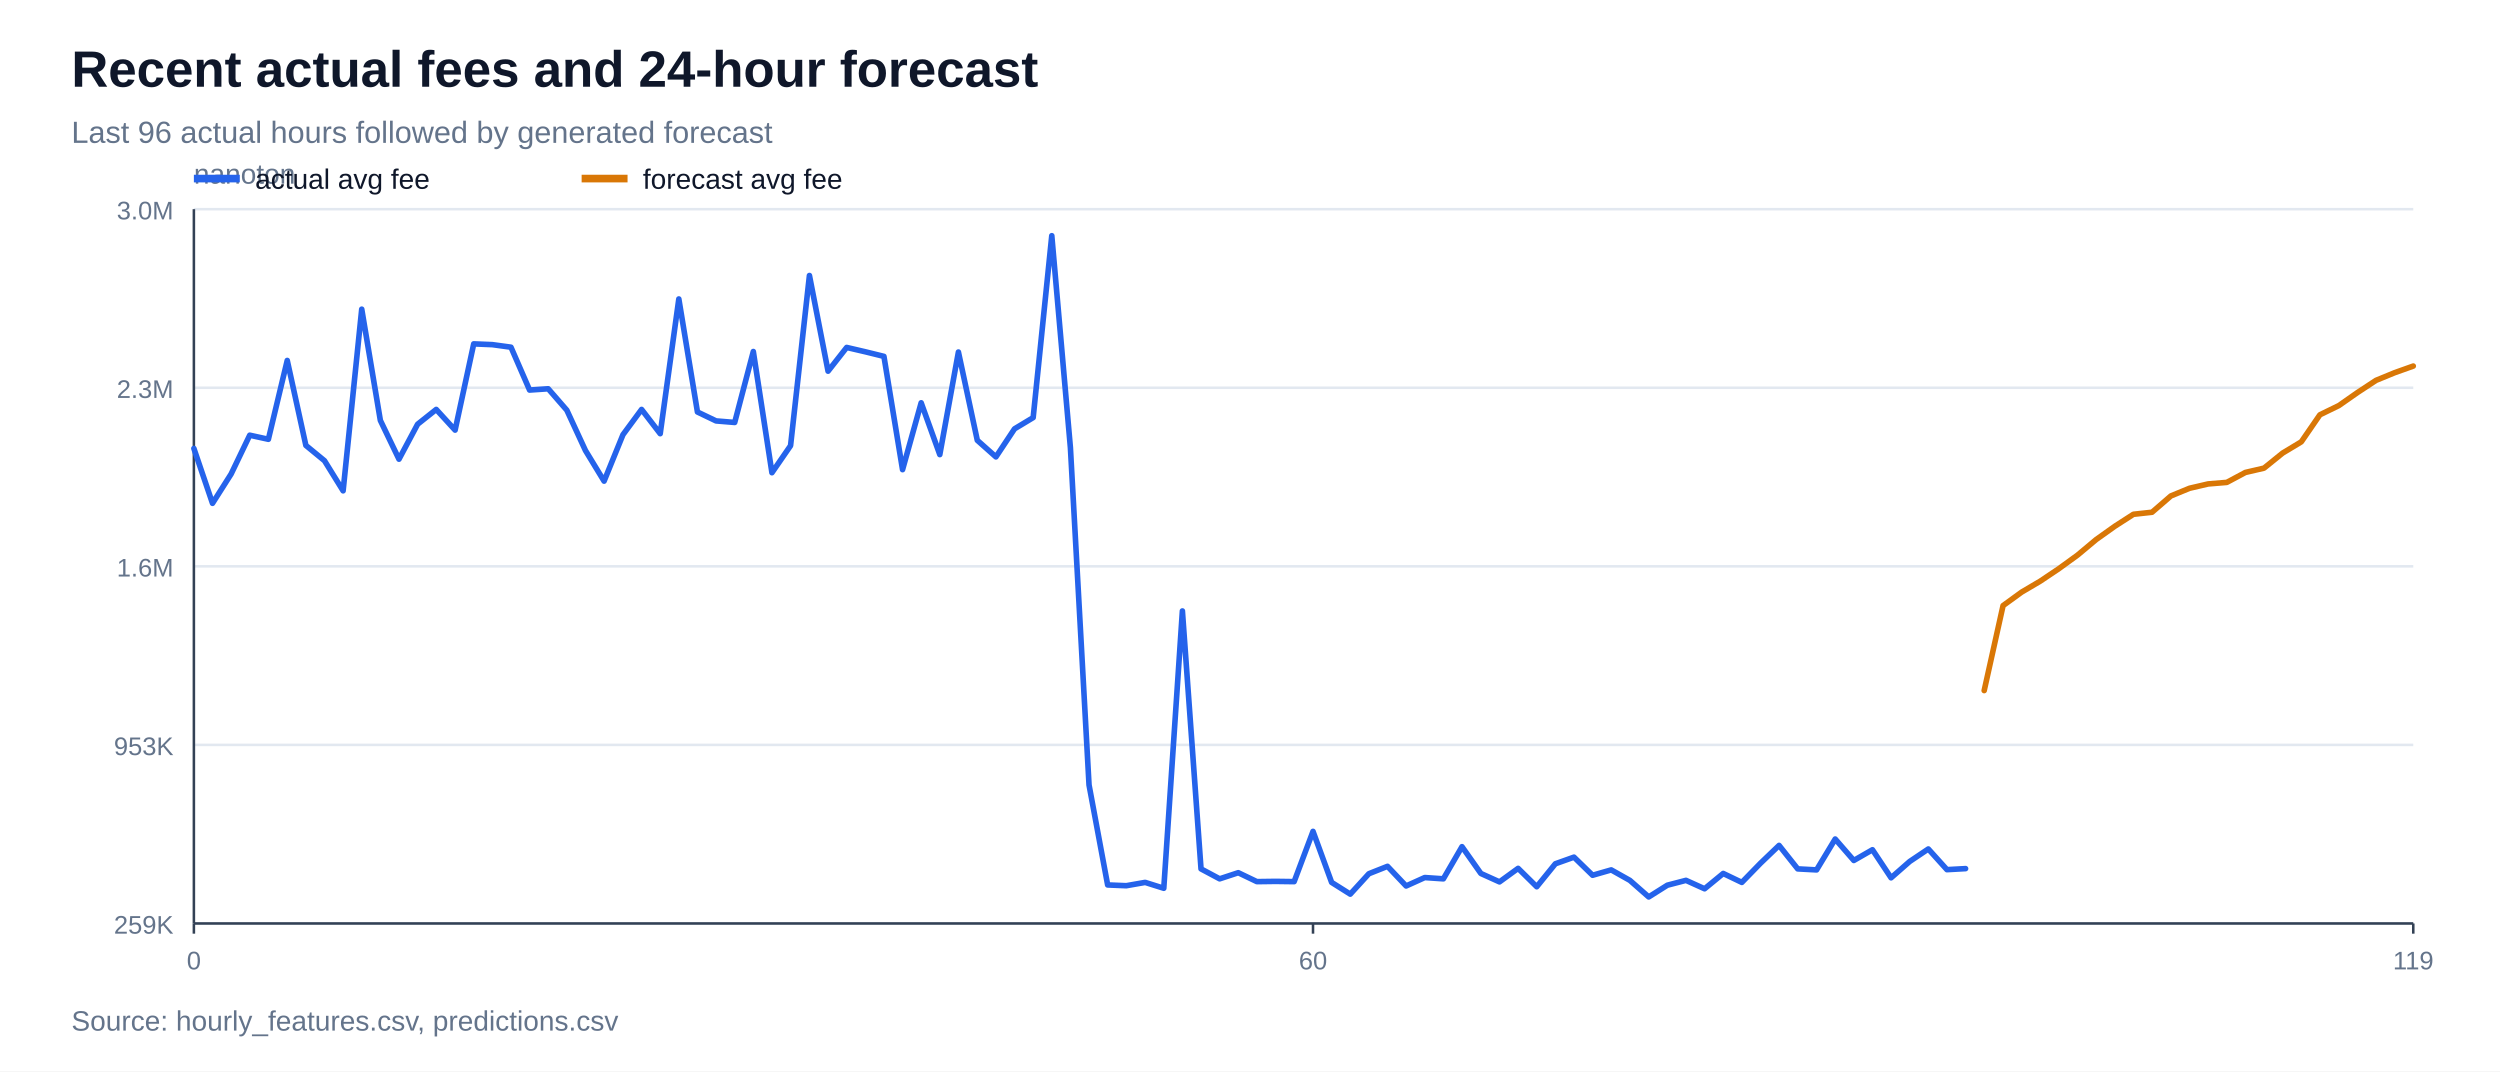
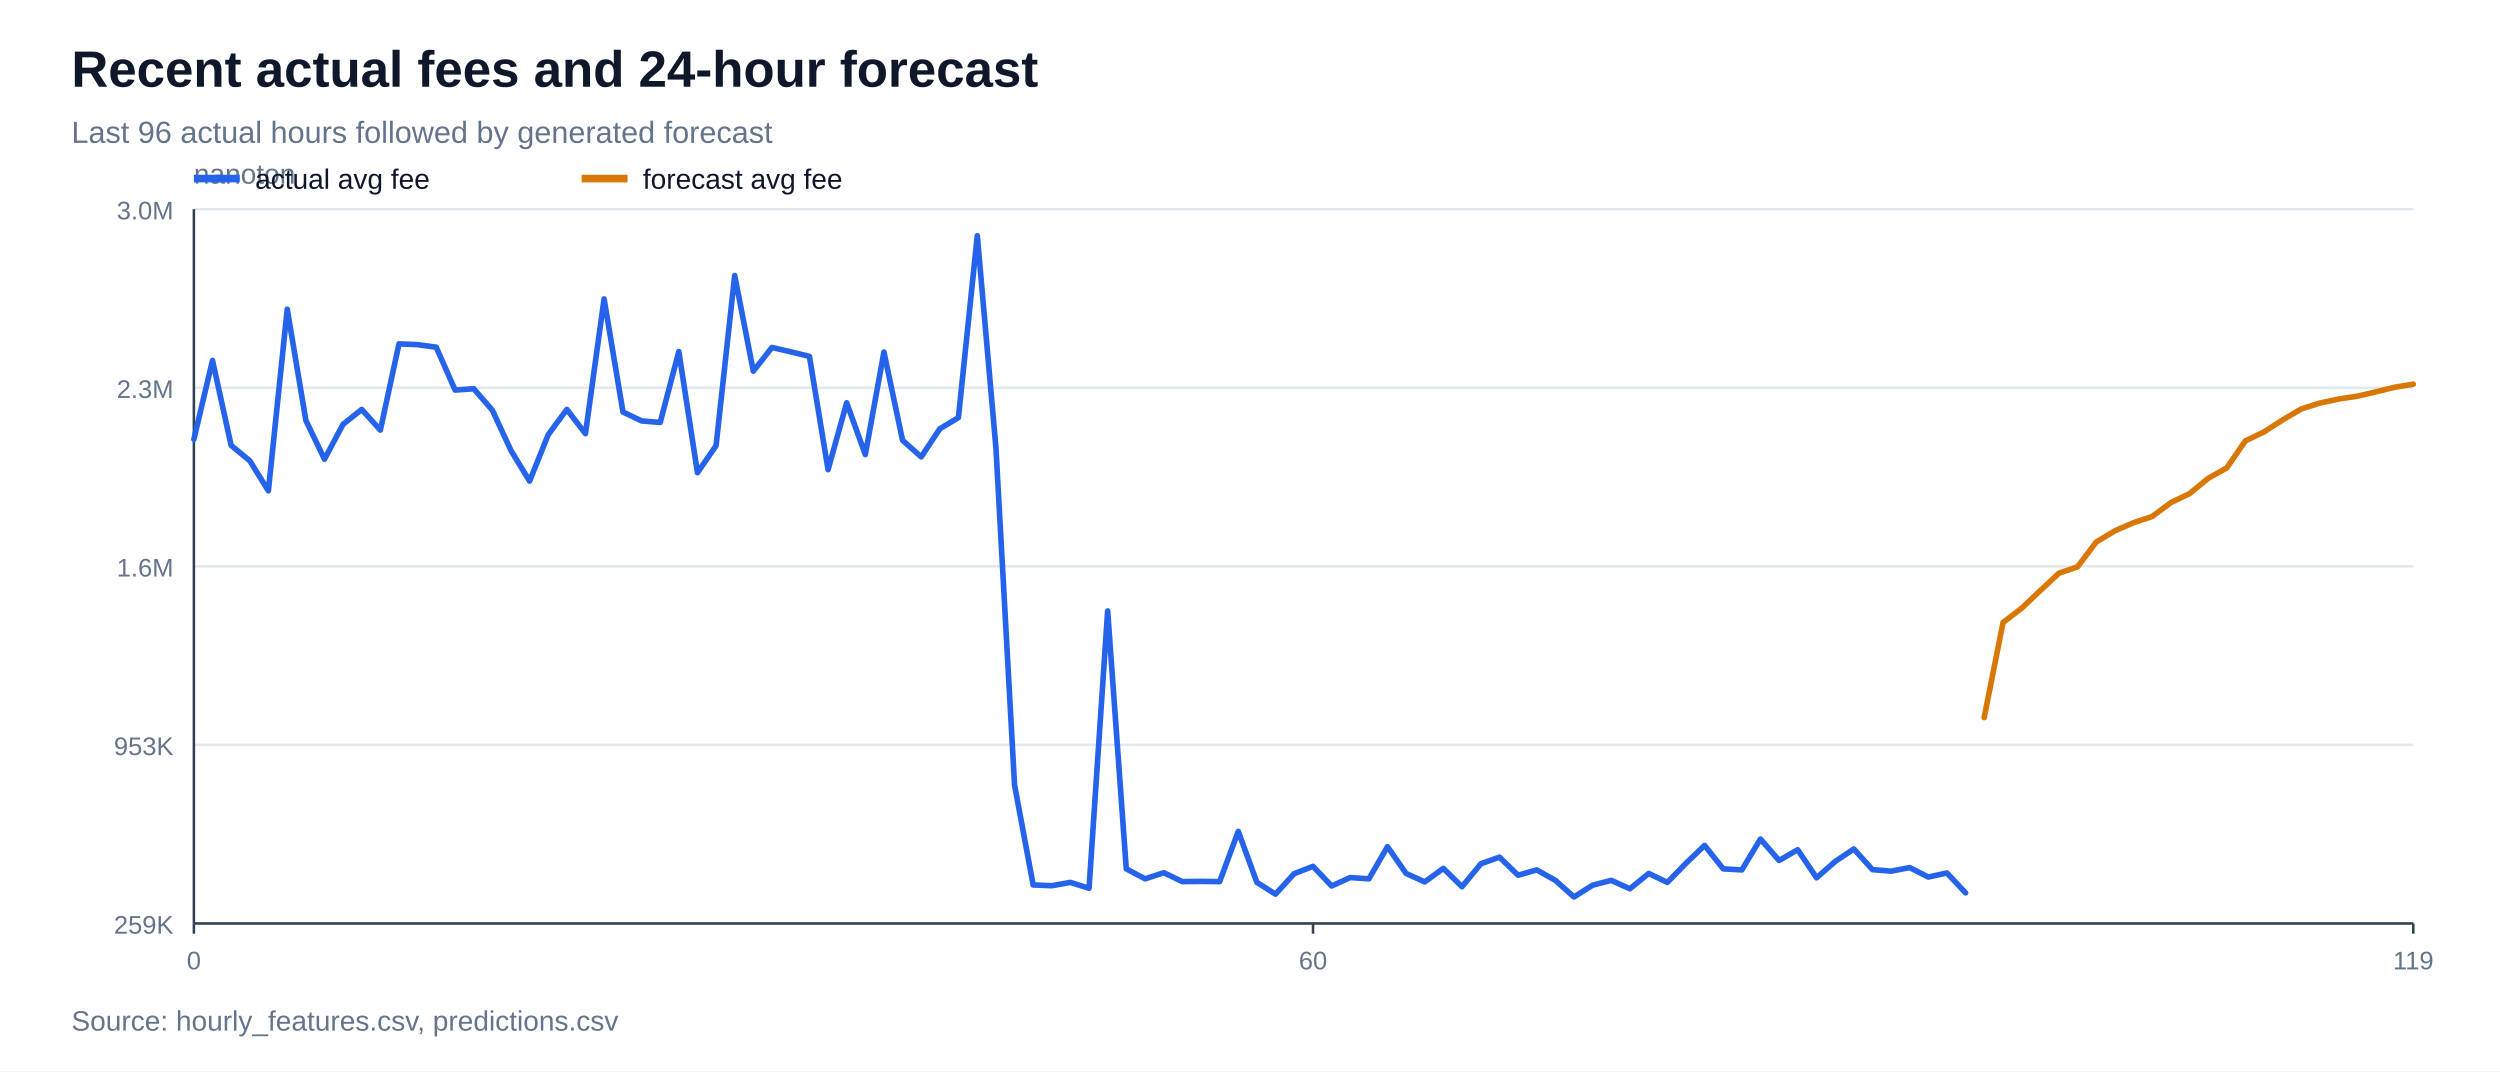
<svg xmlns="http://www.w3.org/2000/svg" width="980" height="420" viewBox="0 0 980 420">
  <rect width="100%" height="100%" fill="#ffffff" />
  <text x="28" y="34" font-family="Arial, sans-serif" font-size="20" font-weight="700" fill="#0f172a">Recent actual fees and 24-hour forecast</text>
  <text x="28" y="56" font-family="Arial, sans-serif" font-size="12" fill="#64748b">Last 96 actual hours followed by generated forecast</text>
  <line x1="76" y1="362.0" x2="946" y2="362.0" stroke="#e2e8f0" stroke-width="1" />
  <text x="68" y="366.0" font-family="Arial, sans-serif" font-size="10" text-anchor="end" fill="#64748b">259K</text>
  <line x1="76" y1="292.0" x2="946" y2="292.0" stroke="#e2e8f0" stroke-width="1" />
  <text x="68" y="296.0" font-family="Arial, sans-serif" font-size="10" text-anchor="end" fill="#64748b">953K</text>
  <line x1="76" y1="222.0" x2="946" y2="222.0" stroke="#e2e8f0" stroke-width="1" />
  <text x="68" y="226.0" font-family="Arial, sans-serif" font-size="10" text-anchor="end" fill="#64748b">1.6M</text>
  <line x1="76" y1="152.0" x2="946" y2="152.0" stroke="#e2e8f0" stroke-width="1" />
  <text x="68" y="156.0" font-family="Arial, sans-serif" font-size="10" text-anchor="end" fill="#64748b">2.3M</text>
  <line x1="76" y1="82.0" x2="946" y2="82.0" stroke="#e2e8f0" stroke-width="1" />
  <text x="68" y="86.0" font-family="Arial, sans-serif" font-size="10" text-anchor="end" fill="#64748b">3.0M</text>
  <line x1="76" y1="362" x2="946" y2="362" stroke="#334155" stroke-width="1" />
  <line x1="76" y1="82" x2="76" y2="362" stroke="#334155" stroke-width="1" />
  <text x="76" y="72" font-family="Arial, sans-serif" font-size="11" fill="#64748b">nanoton</text>
  <line x1="76.0" y1="362" x2="76.0" y2="366" stroke="#334155" stroke-width="1" />
  <text x="76.0" y="380" font-family="Arial, sans-serif" font-size="10" text-anchor="middle" fill="#64748b">0</text>
  <line x1="514.7" y1="362" x2="514.7" y2="366" stroke="#334155" stroke-width="1" />
  <text x="514.7" y="380" font-family="Arial, sans-serif" font-size="10" text-anchor="middle" fill="#64748b">60</text>
  <line x1="946.0" y1="362" x2="946.0" y2="366" stroke="#334155" stroke-width="1" />
  <text x="946.0" y="380" font-family="Arial, sans-serif" font-size="10" text-anchor="middle" fill="#64748b">119</text>
-   <polyline points="76.0,175.8 83.3,197.3 90.6,185.8 97.9,170.6 105.2,172.2 112.6,141.3 119.9,174.6 127.2,180.6 134.5,192.4 141.8,121.2 149.1,164.8 156.4,180.0 163.7,166.3 171.0,160.5 178.4,168.6 185.7,134.8 193.0,135.1 200.3,136.1 207.6,152.9 214.9,152.4 222.2,160.8 229.5,176.6 236.8,188.6 244.2,170.4 251.5,160.5 258.8,170.0 266.1,117.2 273.4,161.5 280.7,165.0 288.0,165.6 295.3,137.8 302.6,185.3 309.9,174.7 317.3,108.0 324.6,145.5 331.9,136.2 339.2,137.9 346.5,139.7 353.8,184.1 361.1,157.9 368.4,178.2 375.7,138.0 383.1,172.6 390.4,179.1 397.7,168.1 405.0,163.7 412.3,92.4 419.6,175.5 426.9,307.7 434.2,346.9 441.5,347.2 448.9,345.9 456.2,348.2 463.5,239.5 470.8,340.6 478.1,344.5 485.4,342.1 492.7,345.6 500.0,345.5 507.3,345.6 514.7,325.9 522.0,345.9 529.3,350.5 536.6,342.5 543.9,339.6 551.2,347.3 558.5,344.0 565.8,344.5 573.1,331.9 580.5,342.4 587.8,345.7 595.1,340.4 602.4,347.6 609.7,338.6 617.0,336.0 624.3,343.1 631.6,341.0 638.9,345.1 646.3,351.6 653.6,347.0 660.9,345.1 668.2,348.4 675.5,342.4 682.8,345.9 690.1,338.4 697.4,331.4 704.7,340.6 712.1,341.0 719.4,328.9 726.7,337.3 734.0,333.1 741.3,344.1 748.6,337.7 755.9,332.8 763.2,340.9 770.5,340.5" fill="none" stroke="#2563eb" stroke-width="2.2" stroke-linejoin="round" stroke-linecap="round" />
-   <polyline points="777.8,270.7 785.2,237.4 792.5,232.1 799.8,227.8 807.1,222.9 814.4,217.6 821.7,211.5 829.0,206.3 836.3,201.6 843.6,200.8 851.0,194.4 858.3,191.4 865.6,189.7 872.9,189.1 880.2,185.2 887.5,183.5 894.8,177.6 902.1,173.2 909.4,162.6 916.8,159.0 924.1,153.9 931.4,149.1 938.7,146.1 946.0,143.5" fill="none" stroke="#d97706" stroke-width="2.2" stroke-linejoin="round" stroke-linecap="round" />
+   <polyline points="76.0,172.2 83.3,141.3 90.6,174.6 97.9,180.6 105.2,192.4 112.6,121.2 119.9,164.8 127.2,180.0 134.5,166.3 141.8,160.5 149.1,168.6 156.4,134.8 163.7,135.1 171.0,136.1 178.4,152.9 185.7,152.4 193.0,160.8 200.3,176.6 207.6,188.6 214.9,170.4 222.2,160.5 229.5,170.0 236.8,117.2 244.2,161.5 251.5,165.0 258.8,165.6 266.1,137.8 273.4,185.3 280.7,174.7 288.0,108.0 295.3,145.5 302.6,136.2 309.9,137.9 317.3,139.7 324.6,184.1 331.9,157.9 339.2,178.2 346.5,138.0 353.8,172.6 361.1,179.1 368.4,168.1 375.7,163.7 383.1,92.4 390.4,175.5 397.7,307.7 405.0,346.9 412.3,347.2 419.6,345.9 426.9,348.2 434.2,239.5 441.5,340.6 448.9,344.5 456.2,342.1 463.5,345.6 470.8,345.5 478.1,345.6 485.4,325.9 492.7,345.9 500.0,350.5 507.3,342.5 514.7,339.6 522.0,347.3 529.3,344.0 536.6,344.5 543.9,331.9 551.2,342.4 558.5,345.7 565.8,340.4 573.1,347.6 580.5,338.6 587.8,336.0 595.1,343.1 602.4,341.0 609.7,345.1 617.0,351.6 624.3,347.0 631.6,345.1 638.9,348.4 646.3,342.4 653.6,345.9 660.9,338.4 668.2,331.4 675.5,340.6 682.8,341.0 690.1,328.9 697.4,337.3 704.7,333.1 712.1,344.1 719.4,337.7 726.7,332.8 734.0,340.9 741.3,341.5 748.6,340.1 755.9,343.8 763.2,342.2 770.5,350.0" fill="none" stroke="#2563eb" stroke-width="2.2" stroke-linejoin="round" stroke-linecap="round" />
+   <polyline points="777.8,281.3 785.2,244.0 792.5,238.4 799.8,231.5 807.1,224.7 814.4,222.2 821.7,212.5 829.0,208.1 836.3,204.9 843.6,202.5 851.0,197.0 858.3,193.5 865.6,187.5 872.9,183.4 880.2,172.8 887.5,169.3 894.8,164.6 902.1,160.3 909.4,158.0 916.8,156.4 924.1,155.3 931.4,153.6 938.7,151.8 946.0,150.6" fill="none" stroke="#d97706" stroke-width="2.2" stroke-linejoin="round" stroke-linecap="round" />
  <line x1="76" y1="70" x2="94" y2="70" stroke="#2563eb" stroke-width="3" />
  <text x="100" y="74" font-family="Arial, sans-serif" font-size="11" fill="#0f172a">actual avg fee</text>
  <line x1="228" y1="70" x2="246" y2="70" stroke="#d97706" stroke-width="3" />
  <text x="252" y="74" font-family="Arial, sans-serif" font-size="11" fill="#0f172a">forecast avg fee</text>
  <text x="28" y="404" font-family="Arial, sans-serif" font-size="11" fill="#64748b">Source: hourly_features.csv, predictions.csv</text>
</svg>
